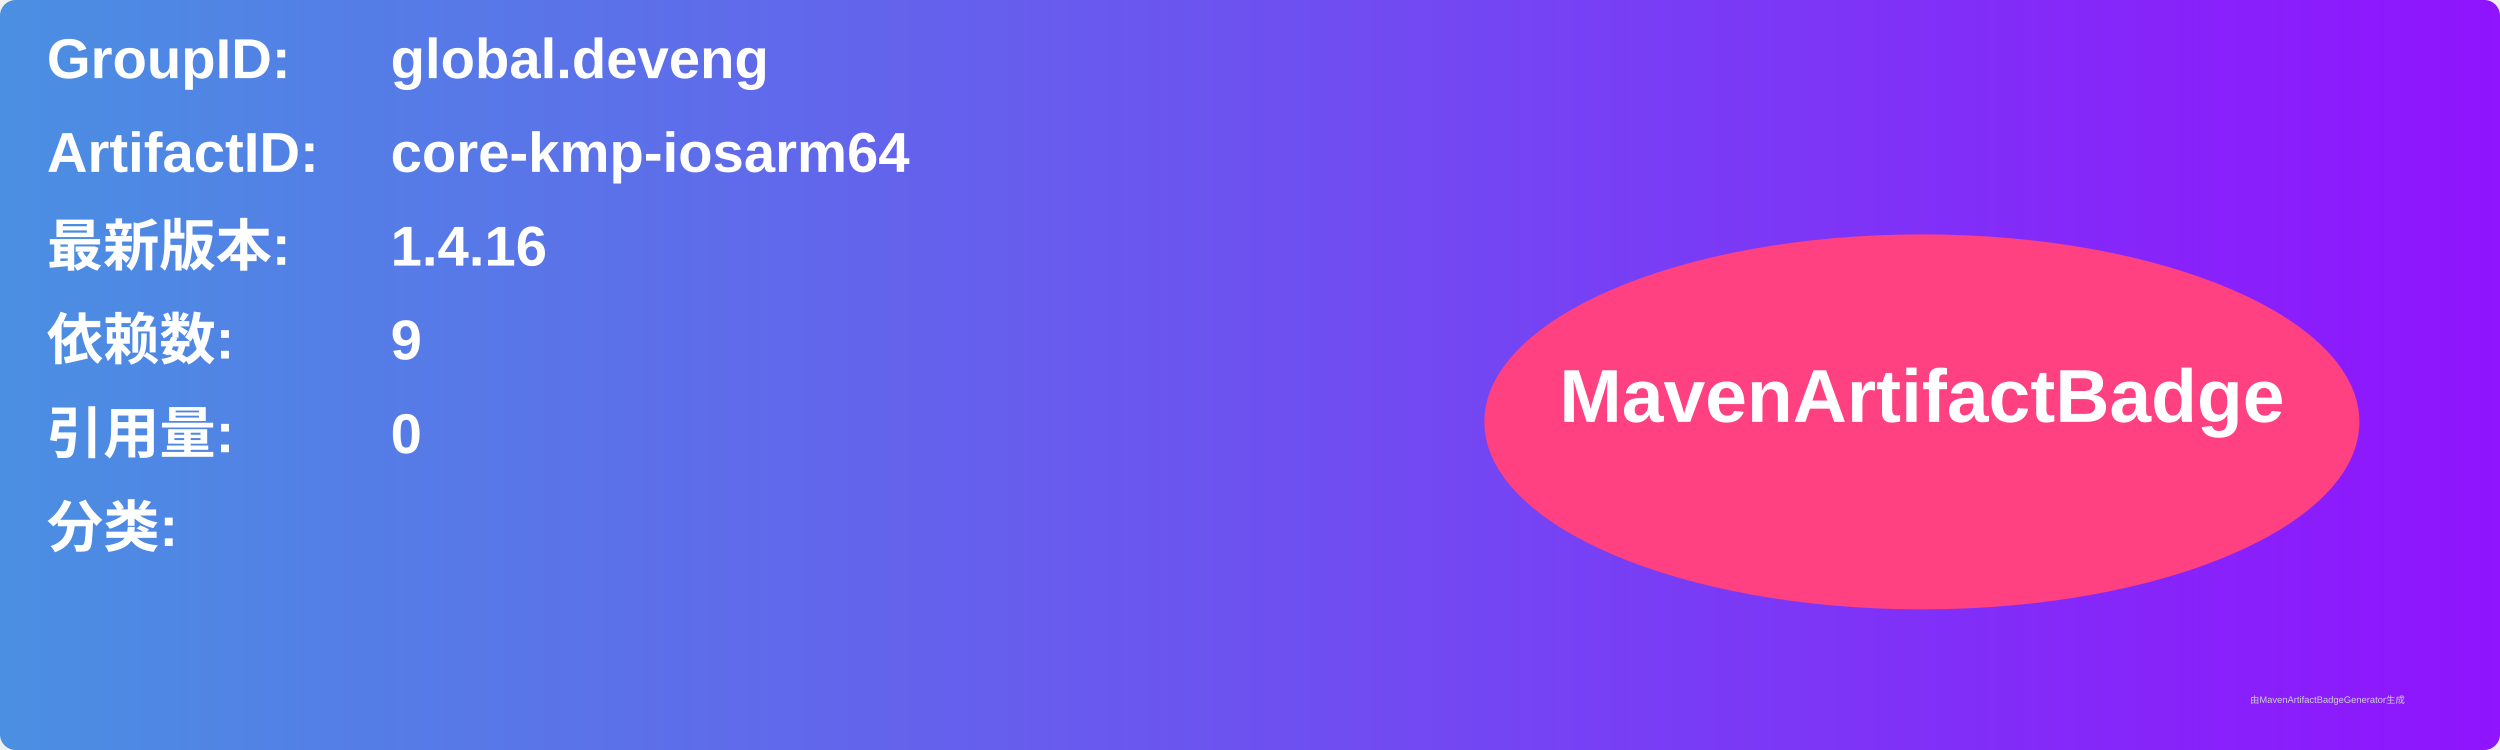
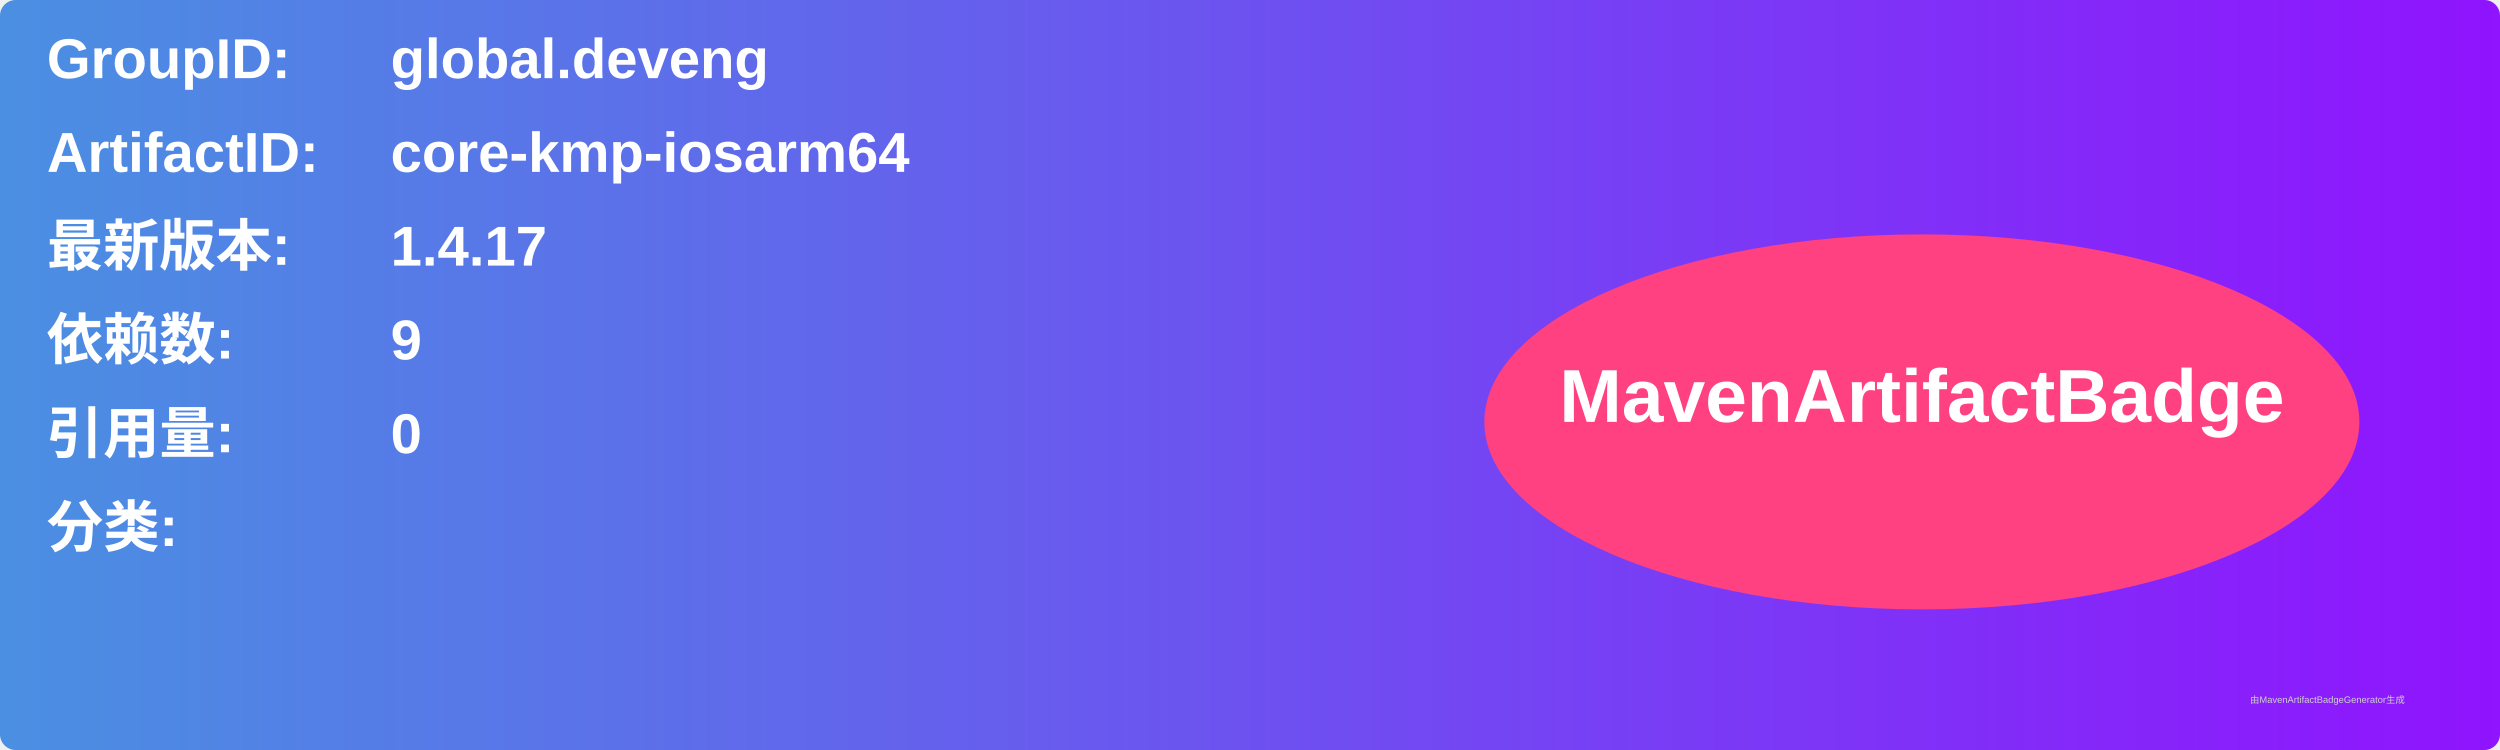
<svg xmlns="http://www.w3.org/2000/svg" width="800" height="240" viewBox="0 0 800 240">
  <linearGradient id="grad" x1="0%" y1="0%" x2="100%" y2="0%">
    <stop offset="0%" stop-color="#4a90e2" />
    <stop offset="100%" stop-color="#9013fe" />
  </linearGradient>
  <rect width="100%" height="100%" rx="5" ry="5" fill="url(#grad)" />
  <g transform="translate(15, 15)">
    <text x="0" y="10" font-family="Arial" font-size="18" fill="white" font-weight="bold" width="260">GroupID:</text>
    <text x="110" y="10" font-family="Arial" font-size="18" fill="white" font-weight="bold" width="460">global.deveng</text>
    <text x="0" y="40" font-family="Arial" font-size="18" fill="white" font-weight="bold" width="260">ArtifactID:</text>
    <text x="110" y="40" font-family="Arial" font-size="18" fill="white" font-weight="bold" width="460">core-kmp-iosarm64</text>
    <text x="0" y="70" font-family="Arial" font-size="18" fill="white" font-weight="bold">最新版本:</text>
    <text x="110" y="70" font-family="Arial" font-size="18" fill="white" font-weight="bold">
-       <tspan font-weight="bold">1.4.16</tspan>
+       <tspan font-weight="bold">1.4.17</tspan>
    </text>
    <text x="0" y="100" font-family="Arial" font-size="18" fill="white" font-weight="bold">依赖数: </text>
    <text x="110" y="100" font-family="Arial" font-size="18" fill="white">
      <tspan font-weight="bold">9</tspan>
    </text>
    <text x="0" y="130" font-family="Arial" font-size="18" fill="white" font-weight="bold">引用量: </text>
    <text x="110" y="130" font-family="Arial" font-size="18" fill="white">
      <tspan font-weight="bold">0</tspan>
    </text>
    <text x="0" y="160" font-family="Arial" font-size="18" fill="white" font-weight="bold">分类:</text>
    <text x="10" y="190" font-family="Arial" font-size="10" fill="white">
      <tspan font-weight="bold" />
    </text>
    <ellipse cx="600" cy="120" rx="140" ry="60" fill="#ff4081" />
    <text x="600" y="120" text-anchor="middle" font-family="Arial" font-size="24" fill="white" font-weight="bold">MavenArtifactBadge</text>
  </g>
  <text x="720" y="225" font-family="Arial" font-size="3" fill="#d0d0d0">由MavenArtifactBadgeGenerator生成</text>
</svg>
